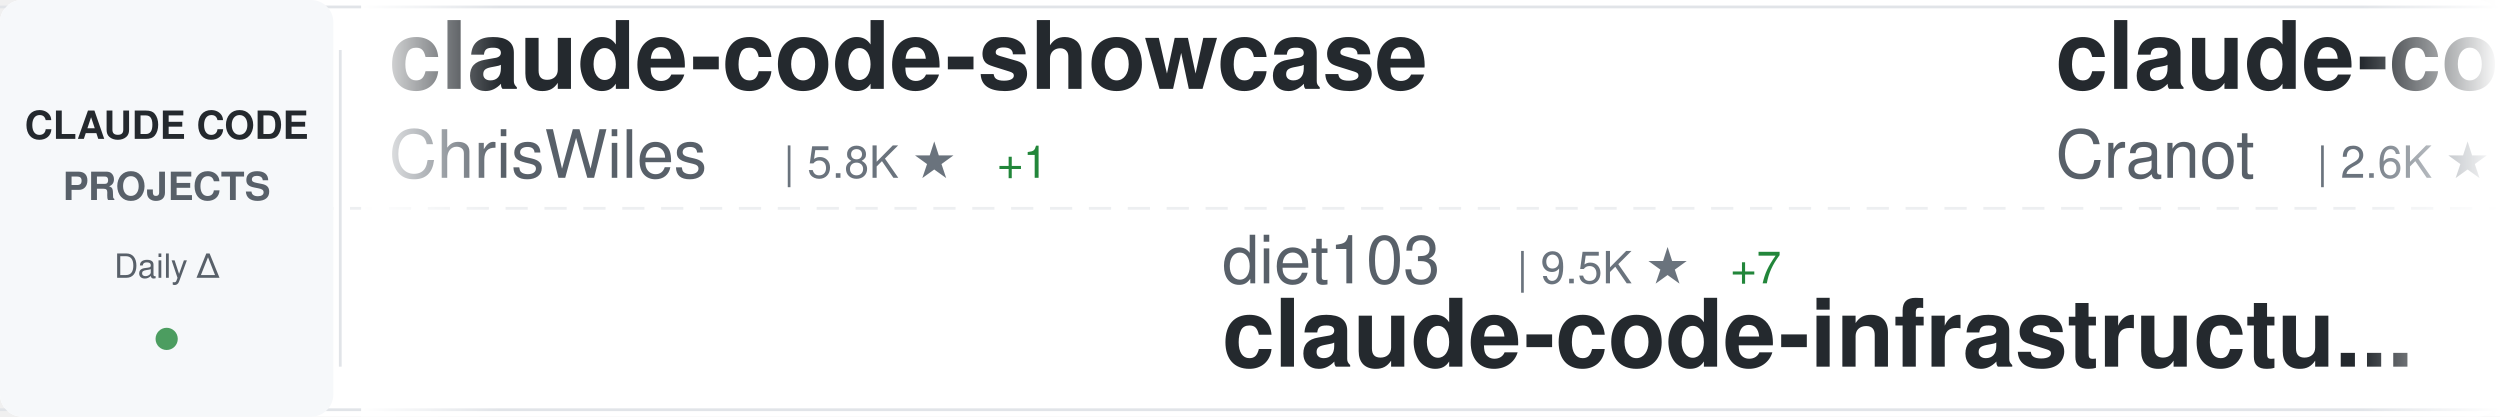
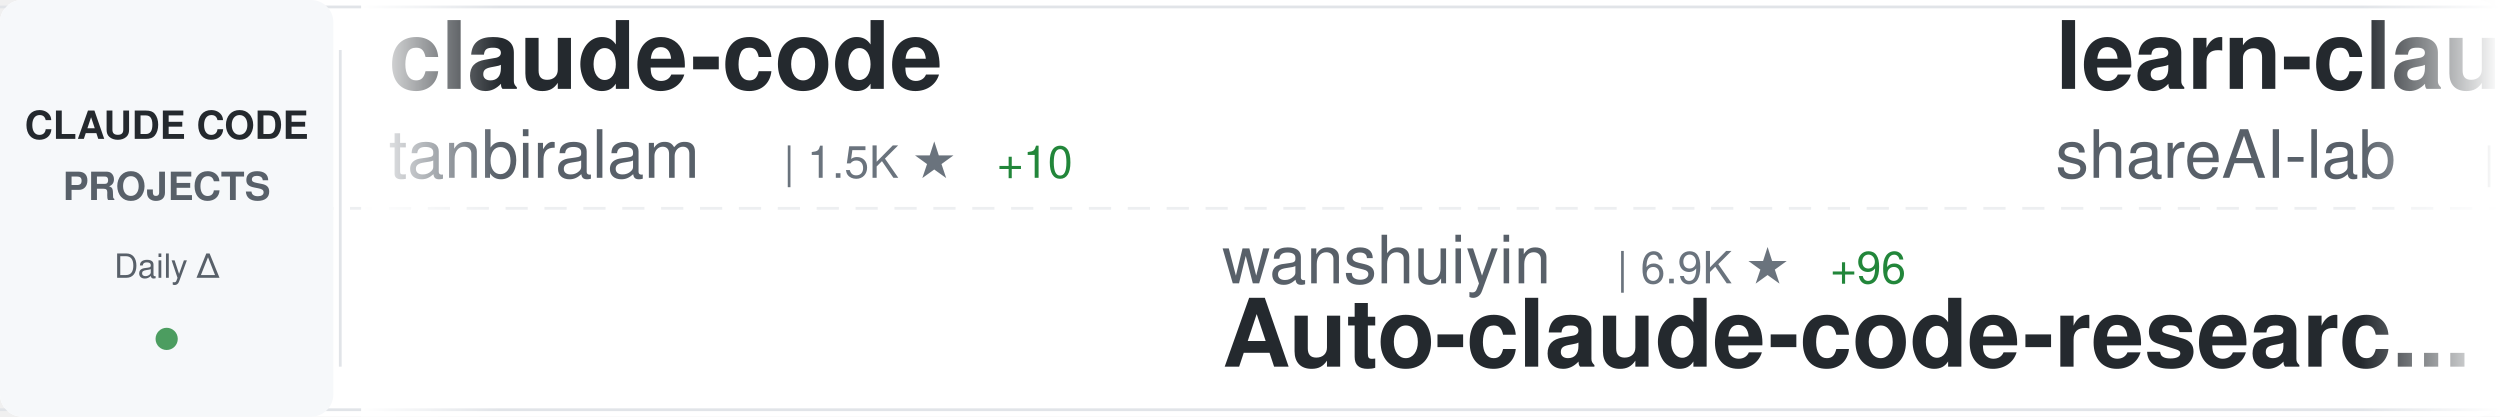
<svg xmlns="http://www.w3.org/2000/svg" width="900" height="150">
  <defs>
    <linearGradient id="awesomeLeftFade" x1="0%" y1="0%" x2="100%" y2="0%">
      <stop offset="0%" style="stop-color:#ffffff;stop-opacity:1" />
      <stop offset="100%" style="stop-color:#ffffff;stop-opacity:0" />
    </linearGradient>
    <linearGradient id="awesomeRightFade" x1="0%" y1="0%" x2="100%" y2="0%">
      <stop offset="0%" style="stop-color:#ffffff;stop-opacity:0" />
      <stop offset="100%" style="stop-color:#ffffff;stop-opacity:1" />
    </linearGradient>
  </defs>
  <rect width="900" height="150" fill="#ffffff" rx="8" />
  <rect x="0" y="2" width="900" height="1" fill="#e1e4e8" />
  <rect x="0" y="147" width="900" height="1" fill="#e1e4e8" />
  <line x1="0" y1="75" x2="900" y2="75" stroke="#e1e4e8" stroke-width="1" stroke-dasharray="8 6" opacity="0.6" />
  <rect x="0" y="0" width="120" height="150" fill="#f6f8fa" rx="8" />
  <text x="60" y="50" font-family="-apple-system, BlinkMacSystemFont, 'Segoe UI', Helvetica, Arial, sans-serif" font-size="14" font-weight="600" fill="#24292e" text-anchor="middle">CLAUDE CODE</text>
  <text x="60" y="72" font-family="-apple-system, BlinkMacSystemFont, 'Segoe UI', Helvetica, Arial, sans-serif" font-size="14" font-weight="600" fill="#586069" text-anchor="middle">PROJECTS</text>
  <text x="60" y="100" font-family="-apple-system, BlinkMacSystemFont, 'Segoe UI', Helvetica, Arial, sans-serif" font-size="12" font-weight="500" fill="#586069" text-anchor="middle">Daily Δ</text>
  <circle cx="60" cy="122" r="4" fill="#22863a" opacity="0.8" />
  <rect x="122" y="18" width="1" height="114" fill="#e1e4e8" />
  <clipPath id="awesomeTickerClip">
    <rect x="130" y="0" width="770" height="150" />
  </clipPath>
  <g clip-path="url(#awesomeTickerClip)">
    <g id="awesomeTickerItems">
      <animateTransform attributeName="transform" attributeType="XML" type="translate" from="0 0" to="-3000 0" dur="54s" repeatCount="indefinite" />
      <g transform="translate(0, 0)">
-         <text x="140" y="32" font-family="-apple-system, BlinkMacSystemFont, 'Segoe UI', Helvetica, Arial, sans-serif" font-size="34" font-weight="600" fill="#24292e">claude-code-showcase</text>
-         <text x="140" y="64" font-family="-apple-system, BlinkMacSystemFont, 'Segoe UI', Helvetica, Arial, sans-serif" font-size="24" font-weight="400" fill="#586069">ChrisWiles</text>
-         <text x="282" y="64" font-family="-apple-system, BlinkMacSystemFont, 'Segoe UI', Helvetica, Arial, sans-serif" font-size="16" font-weight="500" fill="#6a737d">| 5.8K ★</text>
-         <text x="359" y="64" font-family="-apple-system, BlinkMacSystemFont, 'Segoe UI', Helvetica, Arial, sans-serif" font-size="16" font-weight="500" fill="#22863a"> +1</text>
+         <text x="140" y="32" font-family="-apple-system, BlinkMacSystemFont, 'Segoe UI', Helvetica, Arial, sans-serif" font-size="34" font-weight="600" fill="#24292e">claude-code</text>
+         <text x="140" y="64" font-family="-apple-system, BlinkMacSystemFont, 'Segoe UI', Helvetica, Arial, sans-serif" font-size="24" font-weight="400" fill="#586069">tanbiralam</text>
+         <text x="282" y="64" font-family="-apple-system, BlinkMacSystemFont, 'Segoe UI', Helvetica, Arial, sans-serif" font-size="16" font-weight="500" fill="#6a737d">| 1.5K ★</text>
+         <text x="359" y="64" font-family="-apple-system, BlinkMacSystemFont, 'Segoe UI', Helvetica, Arial, sans-serif" font-size="16" font-weight="500" fill="#22863a"> +10</text>
      </g>
      <g transform="translate(300, 0)">
-         <text x="140" y="102" font-family="-apple-system, BlinkMacSystemFont, 'Segoe UI', Helvetica, Arial, sans-serif" font-size="24" font-weight="400" fill="#586069">diet103</text>
-         <text x="246" y="102" font-family="-apple-system, BlinkMacSystemFont, 'Segoe UI', Helvetica, Arial, sans-serif" font-size="16" font-weight="500" fill="#6a737d">| 9.5K ★</text>
-         <text x="323" y="102" font-family="-apple-system, BlinkMacSystemFont, 'Segoe UI', Helvetica, Arial, sans-serif" font-size="16" font-weight="500" fill="#22863a"> +7</text>
-         <text x="140" y="132" font-family="-apple-system, BlinkMacSystemFont, 'Segoe UI', Helvetica, Arial, sans-serif" font-size="34" font-weight="600" fill="#24292e">claude-code-infrastructu...</text>
+         <text x="140" y="102" font-family="-apple-system, BlinkMacSystemFont, 'Segoe UI', Helvetica, Arial, sans-serif" font-size="24" font-weight="400" fill="#586069">wanshuiyin</text>
+         <text x="282" y="102" font-family="-apple-system, BlinkMacSystemFont, 'Segoe UI', Helvetica, Arial, sans-serif" font-size="16" font-weight="500" fill="#6a737d">| 6.9K ★</text>
+         <text x="359" y="102" font-family="-apple-system, BlinkMacSystemFont, 'Segoe UI', Helvetica, Arial, sans-serif" font-size="16" font-weight="500" fill="#22863a"> +96</text>
+         <text x="140" y="132" font-family="-apple-system, BlinkMacSystemFont, 'Segoe UI', Helvetica, Arial, sans-serif" font-size="34" font-weight="600" fill="#24292e">Auto-claude-code-researc...</text>
      </g>
      <g transform="translate(600, 0)">
-         <text x="140" y="32" font-family="-apple-system, BlinkMacSystemFont, 'Segoe UI', Helvetica, Arial, sans-serif" font-size="34" font-weight="600" fill="#24292e">claude-code-guide</text>
-         <text x="140" y="64" font-family="-apple-system, BlinkMacSystemFont, 'Segoe UI', Helvetica, Arial, sans-serif" font-size="24" font-weight="400" fill="#586069">Cranot</text>
-         <text x="234" y="64" font-family="-apple-system, BlinkMacSystemFont, 'Segoe UI', Helvetica, Arial, sans-serif" font-size="16" font-weight="500" fill="#6a737d">| 2.6K ★</text>
-         <text x="311" y="64" font-family="-apple-system, BlinkMacSystemFont, 'Segoe UI', Helvetica, Arial, sans-serif" font-size="16" font-weight="500" fill="#22863a"> +7</text>
+         <text x="140" y="32" font-family="-apple-system, BlinkMacSystemFont, 'Segoe UI', Helvetica, Arial, sans-serif" font-size="34" font-weight="600" fill="#24292e">learn-claude-code</text>
+         <text x="140" y="64" font-family="-apple-system, BlinkMacSystemFont, 'Segoe UI', Helvetica, Arial, sans-serif" font-size="24" font-weight="400" fill="#586069">shareAI-lab</text>
+         <text x="294" y="64" font-family="-apple-system, BlinkMacSystemFont, 'Segoe UI', Helvetica, Arial, sans-serif" font-size="16" font-weight="500" fill="#6a737d">| 54.4K ★</text>
+         <text x="380" y="64" font-family="-apple-system, BlinkMacSystemFont, 'Segoe UI', Helvetica, Arial, sans-serif" font-size="16" font-weight="500" fill="#22863a"> +327</text>
      </g>
      <g transform="translate(900, 0)">
-         <text x="140" y="102" font-family="-apple-system, BlinkMacSystemFont, 'Segoe UI', Helvetica, Arial, sans-serif" font-size="24" font-weight="400" fill="#586069">bfly123</text>
-         <text x="246" y="102" font-family="-apple-system, BlinkMacSystemFont, 'Segoe UI', Helvetica, Arial, sans-serif" font-size="16" font-weight="500" fill="#6a737d">| 2.3K ★</text>
-         <text x="323" y="102" font-family="-apple-system, BlinkMacSystemFont, 'Segoe UI', Helvetica, Arial, sans-serif" font-size="16" font-weight="500" fill="#22863a"> +23</text>
-         <text x="140" y="132" font-family="-apple-system, BlinkMacSystemFont, 'Segoe UI', Helvetica, Arial, sans-serif" font-size="34" font-weight="600" fill="#24292e">claude_code_bridge</text>
+         <text x="140" y="102" font-family="-apple-system, BlinkMacSystemFont, 'Segoe UI', Helvetica, Arial, sans-serif" font-size="24" font-weight="400" fill="#586069">luyao618</text>
+         <text x="258" y="102" font-family="-apple-system, BlinkMacSystemFont, 'Segoe UI', Helvetica, Arial, sans-serif" font-size="16" font-weight="500" fill="#6a737d">| 1.2K ★</text>
+         <text x="335" y="102" font-family="-apple-system, BlinkMacSystemFont, 'Segoe UI', Helvetica, Arial, sans-serif" font-size="16" font-weight="500" fill="#22863a"> +8</text>
+         <text x="140" y="132" font-family="-apple-system, BlinkMacSystemFont, 'Segoe UI', Helvetica, Arial, sans-serif" font-size="34" font-weight="600" fill="#24292e">Claude-Code-Source-Study</text>
      </g>
      <g transform="translate(1200, 0)">
-         <text x="140" y="32" font-family="-apple-system, BlinkMacSystemFont, 'Segoe UI', Helvetica, Arial, sans-serif" font-size="34" font-weight="600" fill="#24292e">claude-code-cli</text>
-         <text x="140" y="64" font-family="-apple-system, BlinkMacSystemFont, 'Segoe UI', Helvetica, Arial, sans-serif" font-size="24" font-weight="400" fill="#586069">huangserva</text>
-         <text x="282" y="64" font-family="-apple-system, BlinkMacSystemFont, 'Segoe UI', Helvetica, Arial, sans-serif" font-size="16" font-weight="500" fill="#6a737d">| 552 ★</text>
-       </g>
-       <g transform="translate(1500, 0)">
-         <text x="140" y="102" font-family="-apple-system, BlinkMacSystemFont, 'Segoe UI', Helvetica, Arial, sans-serif" font-size="24" font-weight="400" fill="#586069">Windy3f3f3f3f</text>
-         <text x="318" y="102" font-family="-apple-system, BlinkMacSystemFont, 'Segoe UI', Helvetica, Arial, sans-serif" font-size="16" font-weight="500" fill="#6a737d">| 1.9K ★</text>
-         <text x="395" y="102" font-family="-apple-system, BlinkMacSystemFont, 'Segoe UI', Helvetica, Arial, sans-serif" font-size="16" font-weight="500" fill="#22863a"> +19</text>
-         <text x="140" y="132" font-family="-apple-system, BlinkMacSystemFont, 'Segoe UI', Helvetica, Arial, sans-serif" font-size="34" font-weight="600" fill="#24292e">how-claude-code-works</text>
-       </g>
-       <g transform="translate(1800, 0)">
-         <text x="140" y="32" font-family="-apple-system, BlinkMacSystemFont, 'Segoe UI', Helvetica, Arial, sans-serif" font-size="34" font-weight="600" fill="#24292e">claude-code-book</text>
-         <text x="140" y="64" font-family="-apple-system, BlinkMacSystemFont, 'Segoe UI', Helvetica, Arial, sans-serif" font-size="24" font-weight="400" fill="#586069">lintsinghua</text>
-         <text x="294" y="64" font-family="-apple-system, BlinkMacSystemFont, 'Segoe UI', Helvetica, Arial, sans-serif" font-size="16" font-weight="500" fill="#6a737d">| 2.8K ★</text>
-         <text x="371" y="64" font-family="-apple-system, BlinkMacSystemFont, 'Segoe UI', Helvetica, Arial, sans-serif" font-size="16" font-weight="500" fill="#22863a"> +25</text>
-       </g>
-       <g transform="translate(2100, 0)">
-         <text x="140" y="102" font-family="-apple-system, BlinkMacSystemFont, 'Segoe UI', Helvetica, Arial, sans-serif" font-size="24" font-weight="400" fill="#586069">andrew-kramer-inno</text>
-         <text x="378" y="102" font-family="-apple-system, BlinkMacSystemFont, 'Segoe UI', Helvetica, Arial, sans-serif" font-size="16" font-weight="500" fill="#6a737d">| 573 ★</text>
-         <text x="446" y="102" font-family="-apple-system, BlinkMacSystemFont, 'Segoe UI', Helvetica, Arial, sans-serif" font-size="16" font-weight="500" fill="#22863a"> +3</text>
-         <text x="140" y="132" font-family="-apple-system, BlinkMacSystemFont, 'Segoe UI', Helvetica, Arial, sans-serif" font-size="34" font-weight="600" fill="#24292e">claude-code-source-build</text>
-       </g>
-       <g transform="translate(2400, 0)">
        <text x="140" y="32" font-family="-apple-system, BlinkMacSystemFont, 'Segoe UI', Helvetica, Arial, sans-serif" font-size="34" font-weight="600" fill="#24292e">claude-code-sourcemap</text>
        <text x="140" y="64" font-family="-apple-system, BlinkMacSystemFont, 'Segoe UI', Helvetica, Arial, sans-serif" font-size="24" font-weight="400" fill="#586069">Hyper66666</text>
        <text x="282" y="64" font-family="-apple-system, BlinkMacSystemFont, 'Segoe UI', Helvetica, Arial, sans-serif" font-size="16" font-weight="500" fill="#6a737d">| 206 ★</text>
      </g>
+       <g transform="translate(1500, 0)">
+         <text x="140" y="102" font-family="-apple-system, BlinkMacSystemFont, 'Segoe UI', Helvetica, Arial, sans-serif" font-size="24" font-weight="400" fill="#586069">zstmfhy</text>
+         <text x="246" y="102" font-family="-apple-system, BlinkMacSystemFont, 'Segoe UI', Helvetica, Arial, sans-serif" font-size="16" font-weight="500" fill="#6a737d">| 192 ★</text>
+         <text x="140" y="132" font-family="-apple-system, BlinkMacSystemFont, 'Segoe UI', Helvetica, Arial, sans-serif" font-size="34" font-weight="600" fill="#24292e">Claude-code</text>
+       </g>
+       <g transform="translate(1800, 0)">
+         <text x="140" y="32" font-family="-apple-system, BlinkMacSystemFont, 'Segoe UI', Helvetica, Arial, sans-serif" font-size="34" font-weight="600" fill="#24292e">claude-code-sourcemap</text>
+         <text x="140" y="64" font-family="-apple-system, BlinkMacSystemFont, 'Segoe UI', Helvetica, Arial, sans-serif" font-size="24" font-weight="400" fill="#586069">ChinaSiro</text>
+         <text x="270" y="64" font-family="-apple-system, BlinkMacSystemFont, 'Segoe UI', Helvetica, Arial, sans-serif" font-size="16" font-weight="500" fill="#6a737d">| 8.9K ★</text>
+         <text x="347" y="64" font-family="-apple-system, BlinkMacSystemFont, 'Segoe UI', Helvetica, Arial, sans-serif" font-size="16" font-weight="500" fill="#22863a"> +14</text>
+       </g>
+       <g transform="translate(2100, 0)">
+         <text x="140" y="102" font-family="-apple-system, BlinkMacSystemFont, 'Segoe UI', Helvetica, Arial, sans-serif" font-size="24" font-weight="400" fill="#586069">1rgs</text>
+         <text x="210" y="102" font-family="-apple-system, BlinkMacSystemFont, 'Segoe UI', Helvetica, Arial, sans-serif" font-size="16" font-weight="500" fill="#6a737d">| 3.4K ★</text>
+         <text x="287" y="102" font-family="-apple-system, BlinkMacSystemFont, 'Segoe UI', Helvetica, Arial, sans-serif" font-size="16" font-weight="500" fill="#22863a"> +7</text>
+         <text x="140" y="132" font-family="-apple-system, BlinkMacSystemFont, 'Segoe UI', Helvetica, Arial, sans-serif" font-size="34" font-weight="600" fill="#24292e">claude-code-proxy</text>
+       </g>
+       <g transform="translate(2400, 0)">
+         <text x="140" y="32" font-family="-apple-system, BlinkMacSystemFont, 'Segoe UI', Helvetica, Arial, sans-serif" font-size="34" font-weight="600" fill="#24292e">claude-code-settings</text>
+         <text x="140" y="64" font-family="-apple-system, BlinkMacSystemFont, 'Segoe UI', Helvetica, Arial, sans-serif" font-size="24" font-weight="400" fill="#586069">feiskyer</text>
+         <text x="258" y="64" font-family="-apple-system, BlinkMacSystemFont, 'Segoe UI', Helvetica, Arial, sans-serif" font-size="16" font-weight="500" fill="#6a737d">| 1.4K ★</text>
+         <text x="335" y="64" font-family="-apple-system, BlinkMacSystemFont, 'Segoe UI', Helvetica, Arial, sans-serif" font-size="16" font-weight="500" fill="#22863a"> +1</text>
+       </g>
      <g transform="translate(2700, 0)">
-         <text x="140" y="102" font-family="-apple-system, BlinkMacSystemFont, 'Segoe UI', Helvetica, Arial, sans-serif" font-size="24" font-weight="400" fill="#586069">router-for-me</text>
-         <text x="318" y="102" font-family="-apple-system, BlinkMacSystemFont, 'Segoe UI', Helvetica, Arial, sans-serif" font-size="16" font-weight="500" fill="#6a737d">| 26.9K ★</text>
-         <text x="404" y="102" font-family="-apple-system, BlinkMacSystemFont, 'Segoe UI', Helvetica, Arial, sans-serif" font-size="16" font-weight="500" fill="#22863a"> +304</text>
-         <text x="140" y="132" font-family="-apple-system, BlinkMacSystemFont, 'Segoe UI', Helvetica, Arial, sans-serif" font-size="34" font-weight="600" fill="#24292e">CLIProxyAPI</text>
+         <text x="140" y="102" font-family="-apple-system, BlinkMacSystemFont, 'Segoe UI', Helvetica, Arial, sans-serif" font-size="24" font-weight="400" fill="#586069">https-deeplearning-ai</text>
+         <text x="414" y="102" font-family="-apple-system, BlinkMacSystemFont, 'Segoe UI', Helvetica, Arial, sans-serif" font-size="16" font-weight="500" fill="#6a737d">| 487 ★</text>
+         <text x="482" y="102" font-family="-apple-system, BlinkMacSystemFont, 'Segoe UI', Helvetica, Arial, sans-serif" font-size="16" font-weight="500" fill="#22863a"> +1</text>
+         <text x="140" y="132" font-family="-apple-system, BlinkMacSystemFont, 'Segoe UI', Helvetica, Arial, sans-serif" font-size="34" font-weight="600" fill="#24292e">sc-claude-code-files</text>
      </g>
      <g transform="translate(3000, 0)">
-         <text x="140" y="32" font-family="-apple-system, BlinkMacSystemFont, 'Segoe UI', Helvetica, Arial, sans-serif" font-size="34" font-weight="600" fill="#24292e">claude-code-showcase</text>
-         <text x="140" y="64" font-family="-apple-system, BlinkMacSystemFont, 'Segoe UI', Helvetica, Arial, sans-serif" font-size="24" font-weight="400" fill="#586069">ChrisWiles</text>
-         <text x="282" y="64" font-family="-apple-system, BlinkMacSystemFont, 'Segoe UI', Helvetica, Arial, sans-serif" font-size="16" font-weight="500" fill="#6a737d">| 5.8K ★</text>
-         <text x="359" y="64" font-family="-apple-system, BlinkMacSystemFont, 'Segoe UI', Helvetica, Arial, sans-serif" font-size="16" font-weight="500" fill="#22863a"> +1</text>
+         <text x="140" y="32" font-family="-apple-system, BlinkMacSystemFont, 'Segoe UI', Helvetica, Arial, sans-serif" font-size="34" font-weight="600" fill="#24292e">claude-code</text>
+         <text x="140" y="64" font-family="-apple-system, BlinkMacSystemFont, 'Segoe UI', Helvetica, Arial, sans-serif" font-size="24" font-weight="400" fill="#586069">tanbiralam</text>
+         <text x="282" y="64" font-family="-apple-system, BlinkMacSystemFont, 'Segoe UI', Helvetica, Arial, sans-serif" font-size="16" font-weight="500" fill="#6a737d">| 1.5K ★</text>
+         <text x="359" y="64" font-family="-apple-system, BlinkMacSystemFont, 'Segoe UI', Helvetica, Arial, sans-serif" font-size="16" font-weight="500" fill="#22863a"> +10</text>
      </g>
      <g transform="translate(3300, 0)">
-         <text x="140" y="102" font-family="-apple-system, BlinkMacSystemFont, 'Segoe UI', Helvetica, Arial, sans-serif" font-size="24" font-weight="400" fill="#586069">diet103</text>
-         <text x="246" y="102" font-family="-apple-system, BlinkMacSystemFont, 'Segoe UI', Helvetica, Arial, sans-serif" font-size="16" font-weight="500" fill="#6a737d">| 9.5K ★</text>
-         <text x="323" y="102" font-family="-apple-system, BlinkMacSystemFont, 'Segoe UI', Helvetica, Arial, sans-serif" font-size="16" font-weight="500" fill="#22863a"> +7</text>
-         <text x="140" y="132" font-family="-apple-system, BlinkMacSystemFont, 'Segoe UI', Helvetica, Arial, sans-serif" font-size="34" font-weight="600" fill="#24292e">claude-code-infrastructu...</text>
+         <text x="140" y="102" font-family="-apple-system, BlinkMacSystemFont, 'Segoe UI', Helvetica, Arial, sans-serif" font-size="24" font-weight="400" fill="#586069">wanshuiyin</text>
+         <text x="282" y="102" font-family="-apple-system, BlinkMacSystemFont, 'Segoe UI', Helvetica, Arial, sans-serif" font-size="16" font-weight="500" fill="#6a737d">| 6.9K ★</text>
+         <text x="359" y="102" font-family="-apple-system, BlinkMacSystemFont, 'Segoe UI', Helvetica, Arial, sans-serif" font-size="16" font-weight="500" fill="#22863a"> +96</text>
+         <text x="140" y="132" font-family="-apple-system, BlinkMacSystemFont, 'Segoe UI', Helvetica, Arial, sans-serif" font-size="34" font-weight="600" fill="#24292e">Auto-claude-code-researc...</text>
      </g>
      <g transform="translate(3600, 0)">
-         <text x="140" y="32" font-family="-apple-system, BlinkMacSystemFont, 'Segoe UI', Helvetica, Arial, sans-serif" font-size="34" font-weight="600" fill="#24292e">claude-code-guide</text>
-         <text x="140" y="64" font-family="-apple-system, BlinkMacSystemFont, 'Segoe UI', Helvetica, Arial, sans-serif" font-size="24" font-weight="400" fill="#586069">Cranot</text>
-         <text x="234" y="64" font-family="-apple-system, BlinkMacSystemFont, 'Segoe UI', Helvetica, Arial, sans-serif" font-size="16" font-weight="500" fill="#6a737d">| 2.6K ★</text>
-         <text x="311" y="64" font-family="-apple-system, BlinkMacSystemFont, 'Segoe UI', Helvetica, Arial, sans-serif" font-size="16" font-weight="500" fill="#22863a"> +7</text>
+         <text x="140" y="32" font-family="-apple-system, BlinkMacSystemFont, 'Segoe UI', Helvetica, Arial, sans-serif" font-size="34" font-weight="600" fill="#24292e">learn-claude-code</text>
+         <text x="140" y="64" font-family="-apple-system, BlinkMacSystemFont, 'Segoe UI', Helvetica, Arial, sans-serif" font-size="24" font-weight="400" fill="#586069">shareAI-lab</text>
+         <text x="294" y="64" font-family="-apple-system, BlinkMacSystemFont, 'Segoe UI', Helvetica, Arial, sans-serif" font-size="16" font-weight="500" fill="#6a737d">| 54.4K ★</text>
+         <text x="380" y="64" font-family="-apple-system, BlinkMacSystemFont, 'Segoe UI', Helvetica, Arial, sans-serif" font-size="16" font-weight="500" fill="#22863a"> +327</text>
      </g>
      <g transform="translate(3900, 0)">
-         <text x="140" y="102" font-family="-apple-system, BlinkMacSystemFont, 'Segoe UI', Helvetica, Arial, sans-serif" font-size="24" font-weight="400" fill="#586069">bfly123</text>
-         <text x="246" y="102" font-family="-apple-system, BlinkMacSystemFont, 'Segoe UI', Helvetica, Arial, sans-serif" font-size="16" font-weight="500" fill="#6a737d">| 2.3K ★</text>
-         <text x="323" y="102" font-family="-apple-system, BlinkMacSystemFont, 'Segoe UI', Helvetica, Arial, sans-serif" font-size="16" font-weight="500" fill="#22863a"> +23</text>
-         <text x="140" y="132" font-family="-apple-system, BlinkMacSystemFont, 'Segoe UI', Helvetica, Arial, sans-serif" font-size="34" font-weight="600" fill="#24292e">claude_code_bridge</text>
+         <text x="140" y="102" font-family="-apple-system, BlinkMacSystemFont, 'Segoe UI', Helvetica, Arial, sans-serif" font-size="24" font-weight="400" fill="#586069">luyao618</text>
+         <text x="258" y="102" font-family="-apple-system, BlinkMacSystemFont, 'Segoe UI', Helvetica, Arial, sans-serif" font-size="16" font-weight="500" fill="#6a737d">| 1.2K ★</text>
+         <text x="335" y="102" font-family="-apple-system, BlinkMacSystemFont, 'Segoe UI', Helvetica, Arial, sans-serif" font-size="16" font-weight="500" fill="#22863a"> +8</text>
+         <text x="140" y="132" font-family="-apple-system, BlinkMacSystemFont, 'Segoe UI', Helvetica, Arial, sans-serif" font-size="34" font-weight="600" fill="#24292e">Claude-Code-Source-Study</text>
      </g>
    </g>
  </g>
  <rect x="130" y="0" width="50" height="150" fill="url(#awesomeLeftFade)" />
  <rect x="850" y="0" width="50" height="150" fill="url(#awesomeRightFade)" />
</svg>
